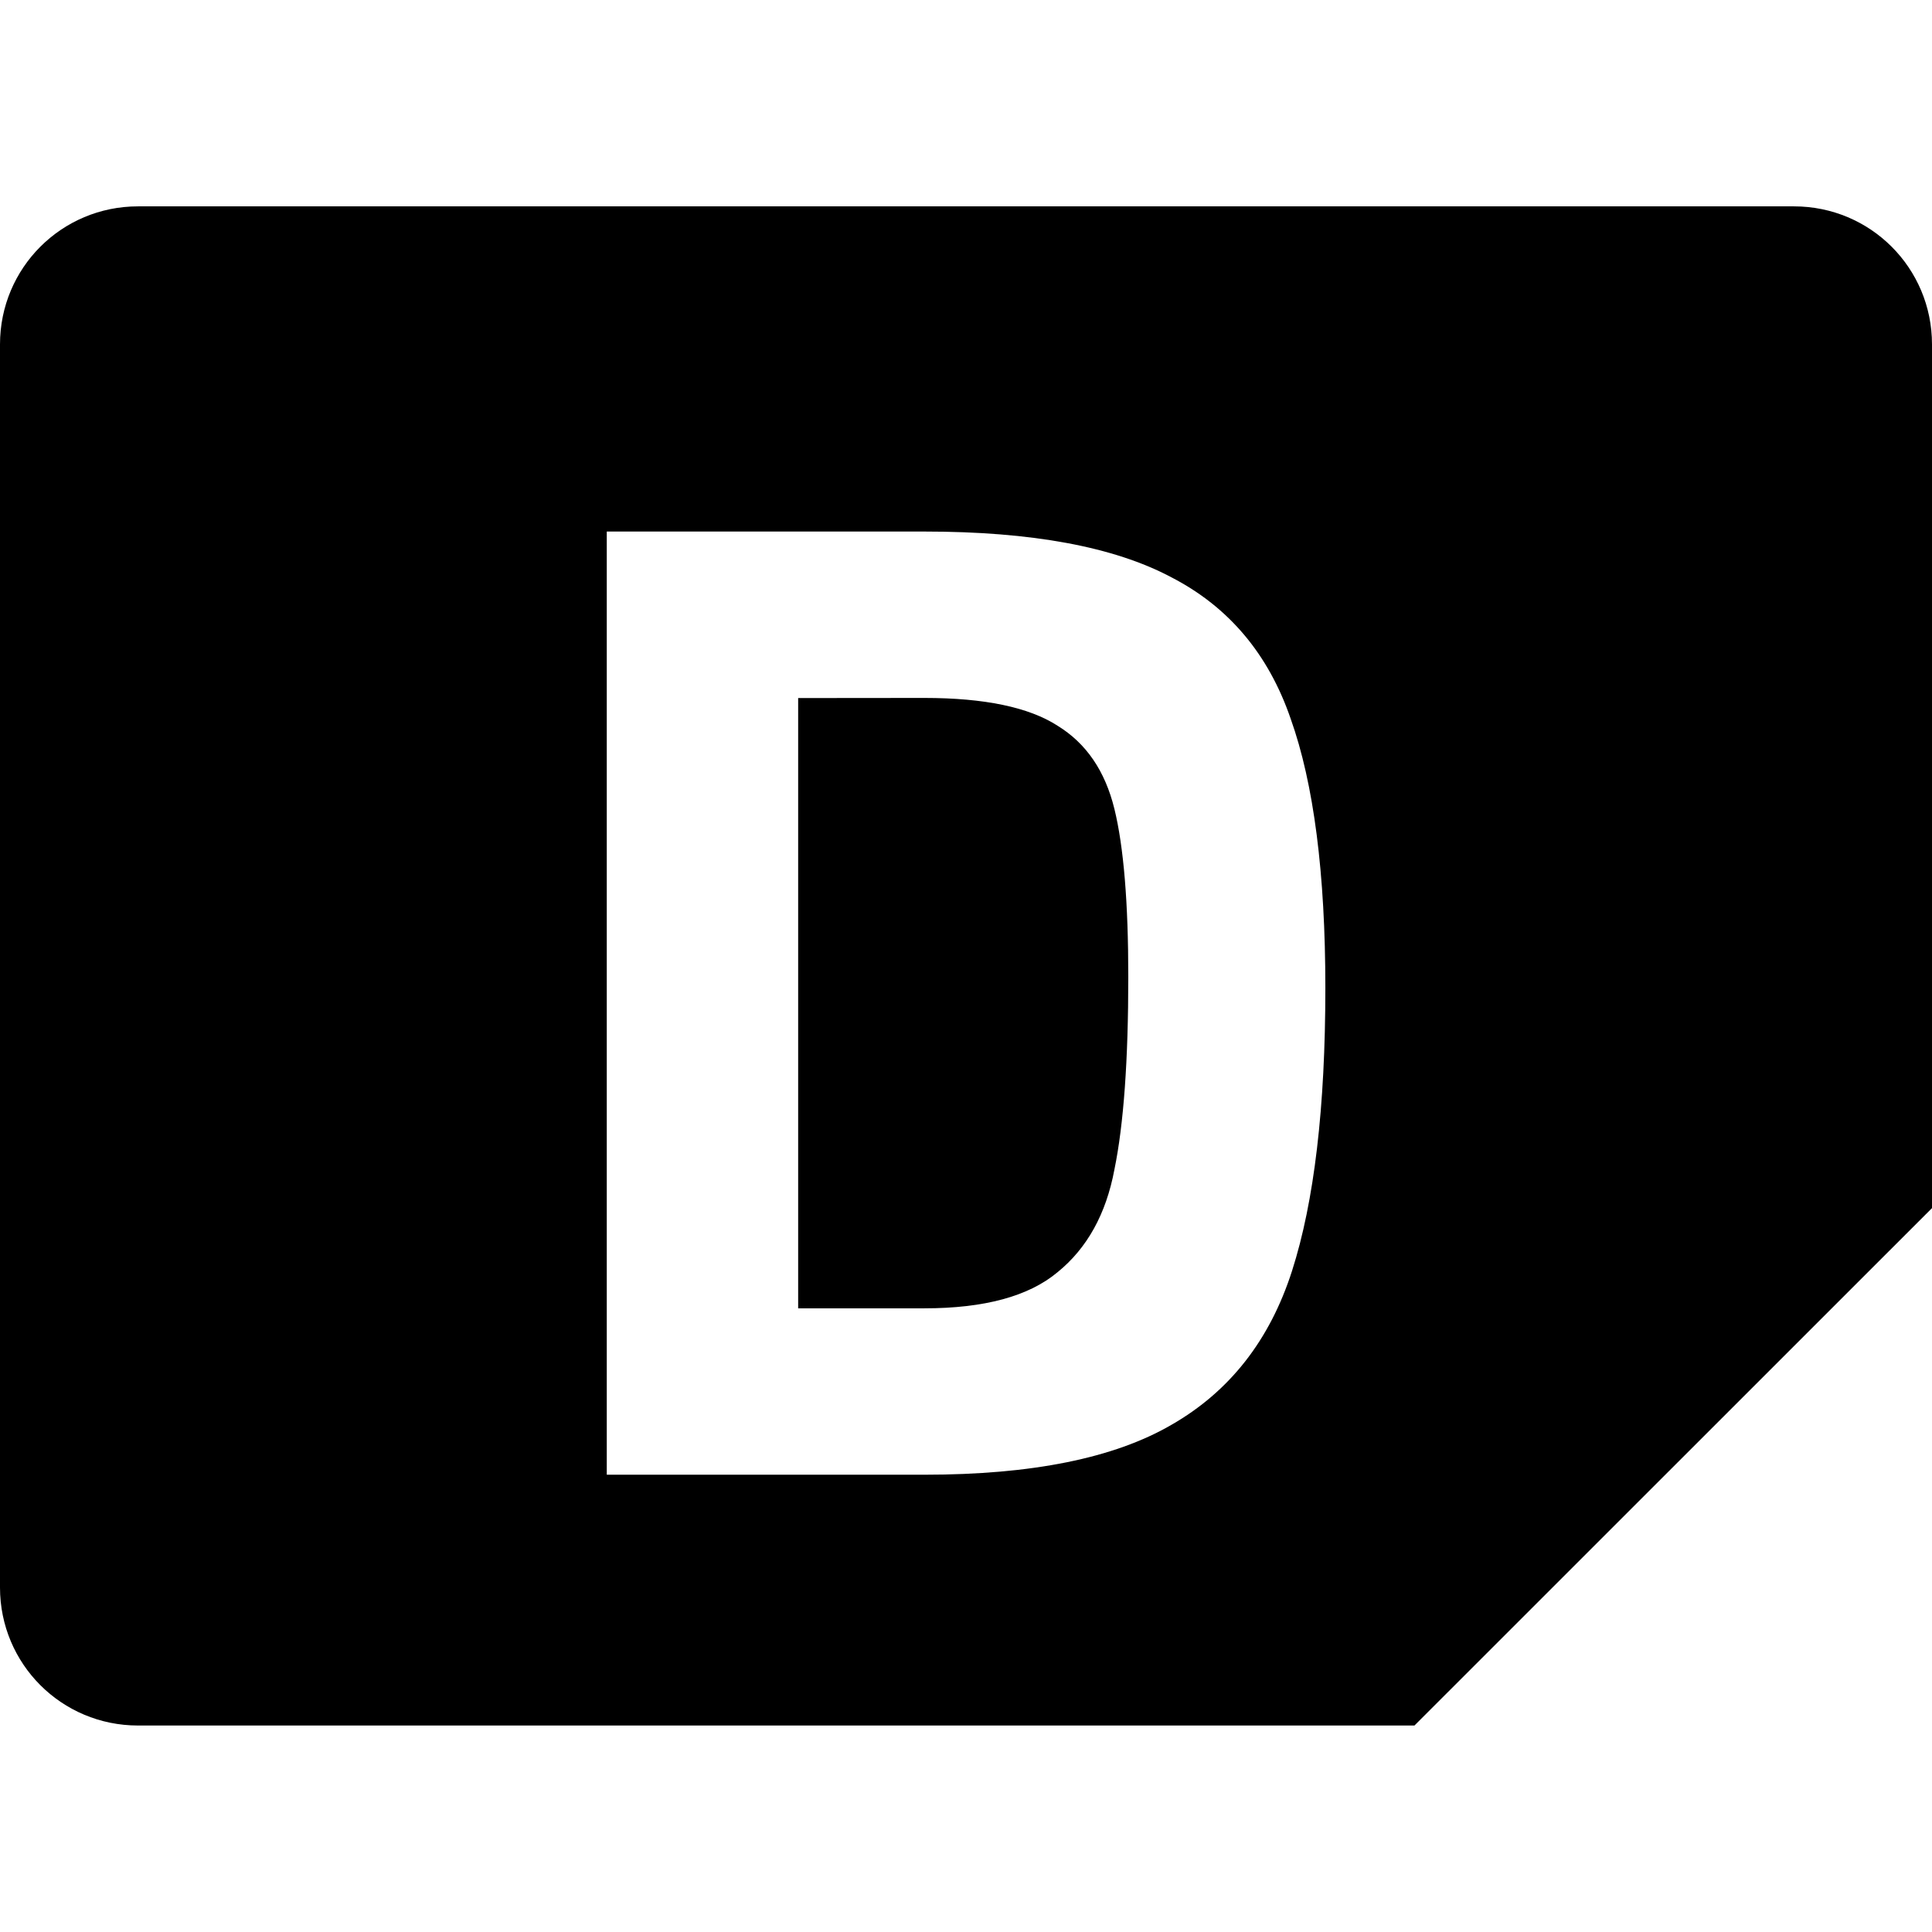
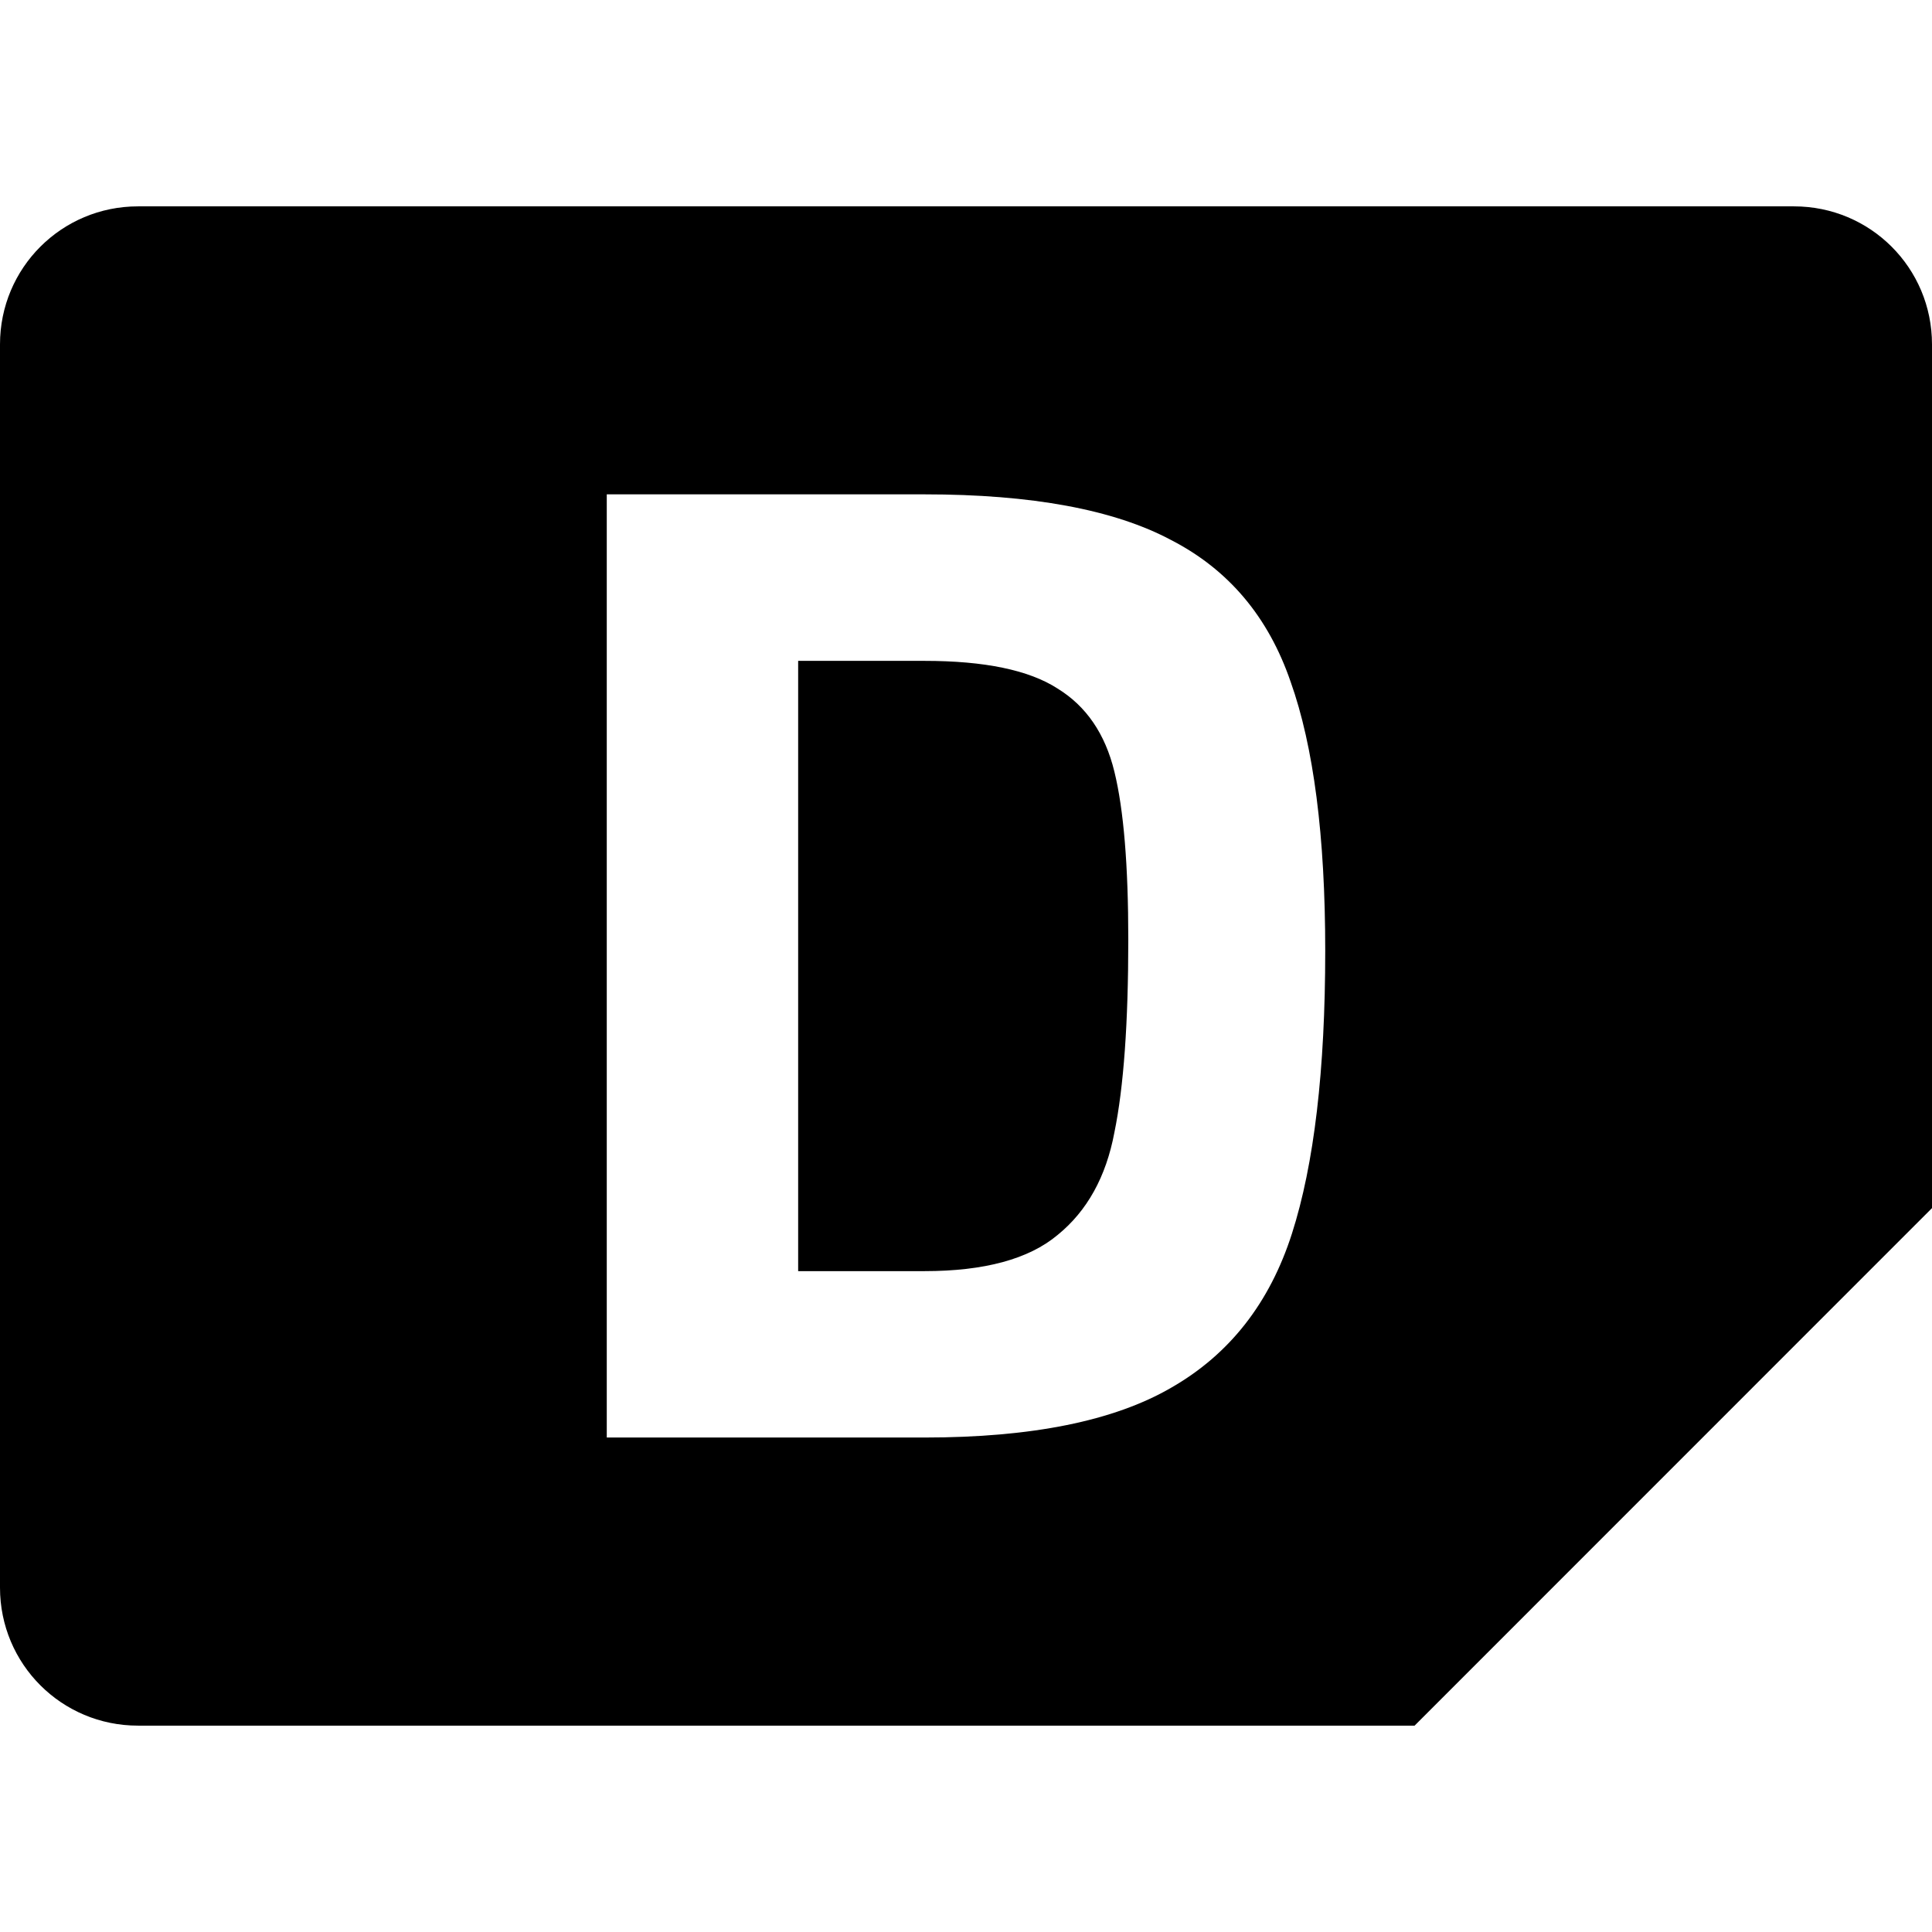
<svg xmlns="http://www.w3.org/2000/svg" xmlns:xlink="http://www.w3.org/1999/xlink" width="16" height="16" version="1" id="svg566">
  <defs id="defs570">
    <linearGradient xlink:href="#linearGradient955" id="linearGradient957" x1="-566.033" y1="-81.183" x2="-462.033" y2="-81.183" gradientUnits="userSpaceOnUse" gradientTransform="translate(549.9932,98.39109)" />
    <linearGradient id="linearGradient955">
      <stop style="stop-color:#2ab43c;stop-opacity:1;" offset="0" id="stop951" />
      <stop style="stop-color:#52d262;stop-opacity:1;" offset="0.044" id="stop959" />
      <stop style="stop-color:#2ab43c;stop-opacity:1;" offset="0.072" id="stop961" />
      <stop style="stop-color:#2ab43c;stop-opacity:1;" offset="0.935" id="stop963" />
      <stop style="stop-color:#52d262;stop-opacity:1;" offset="0.962" id="stop965" />
      <stop style="stop-color:#2ab43c;stop-opacity:1;" offset="1" id="stop953" />
    </linearGradient>
  </defs>
-   <path id="path13104-36" style="display:inline;fill:#000000;fill-opacity:1;stroke:none;stroke-width:0.018;stroke-linecap:butt;stroke-linejoin:miter;stroke-miterlimit:4;stroke-dasharray:none;stroke-dashoffset:0;stroke-opacity:1;marker:none;marker-start:none;marker-mid:none;marker-end:none;paint-order:normal;enable-background:new" d="M 1.143,1.709 C 0.51,1.709 0,2.219 0,2.852 v 10.295 c 0,0.633 0.51,1.143 1.143,1.143 H 11.714 L 16,10.005 V 2.852 C 16,2.219 15.49,1.709 14.857,1.709 Z m 3.882,2.693 h 2.631 c 0.888,0 1.57,0.126 2.045,0.379 0.475,0.245 0.804,0.636 0.988,1.172 0.191,0.536 0.287,1.279 0.287,2.229 0,0.988 -0.092,1.769 -0.276,2.343 -0.184,0.574 -0.517,0.999 -0.999,1.275 -0.475,0.276 -1.156,0.413 -2.045,0.413 H 5.025 Z m 1.585,1.379 v 5.054 h 1.045 c 0.498,0 0.865,-0.1 1.103,-0.299 0.245,-0.199 0.402,-0.482 0.471,-0.85 C 9.306,9.311 9.344,8.779 9.344,8.089 9.344,7.477 9.306,7.013 9.229,6.699 9.152,6.385 8.996,6.156 8.758,6.01 8.521,5.857 8.153,5.78 7.655,5.78 Z" />
+   <path id="path13104" style="display:inline;fill:#000000;fill-opacity:1;stroke:none;stroke-width:0.018;stroke-linecap:butt;stroke-linejoin:miter;stroke-miterlimit:4;stroke-dasharray:none;stroke-dashoffset:0;stroke-opacity:1;marker:none;marker-start:none;marker-mid:none;marker-end:none;paint-order:normal;enable-background:new" d="M 1.143,1.709 C 0.51,1.709 0,2.219 0,2.852 v 10.296 c 0,0.633 0.51,1.143 1.143,1.143 H 11.715 L 16,10.005 V 2.852 C 16,2.219 15.49,1.709 14.857,1.709 Z M 5.025,4.094 h 2.631 c 0.888,0 1.57,0.126 2.044,0.379 0.475,0.245 0.804,0.636 0.988,1.172 0.191,0.536 0.287,1.279 0.287,2.229 0,0.988 -0.092,1.769 -0.276,2.343 -0.184,0.574 -0.517,0.999 -0.999,1.275 -0.475,0.276 -1.156,0.413 -2.044,0.413 H 5.025 Z m 1.585,1.379 v 5.054 h 1.045 c 0.498,0 0.865,-0.1 1.103,-0.299 0.245,-0.199 0.402,-0.482 0.471,-0.85 0.077,-0.375 0.115,-0.908 0.115,-1.597 0,-0.613 -0.038,-1.076 -0.115,-1.39 C 9.153,6.078 8.996,5.848 8.758,5.702 8.521,5.549 8.153,5.473 7.656,5.473 Z" />
</svg>
